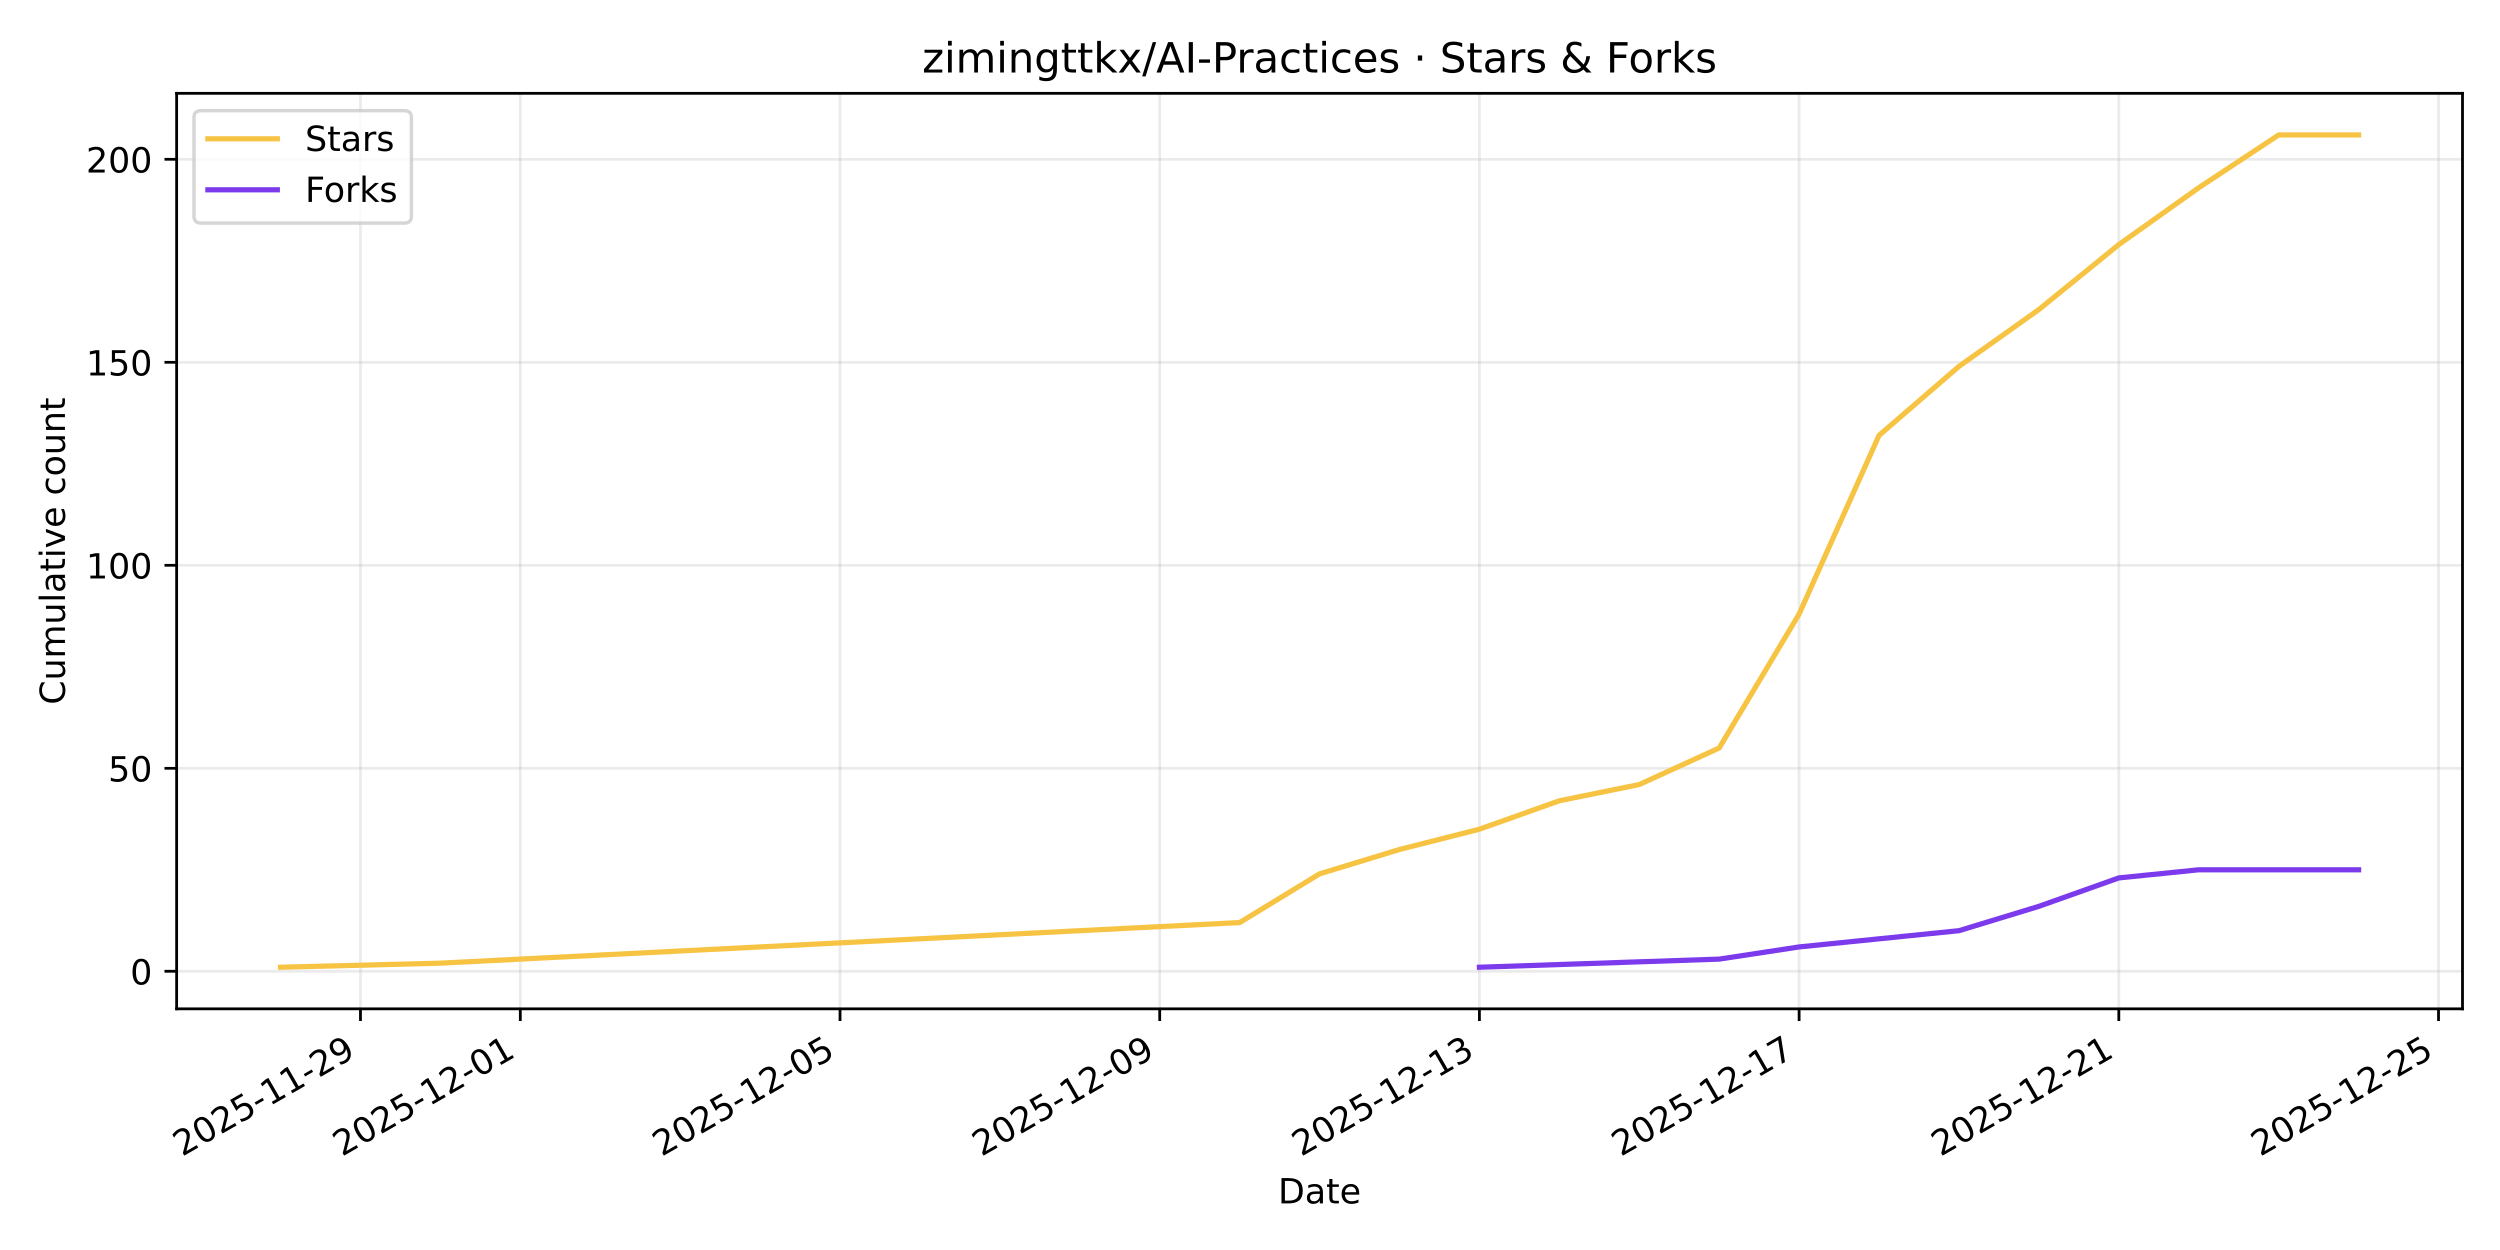
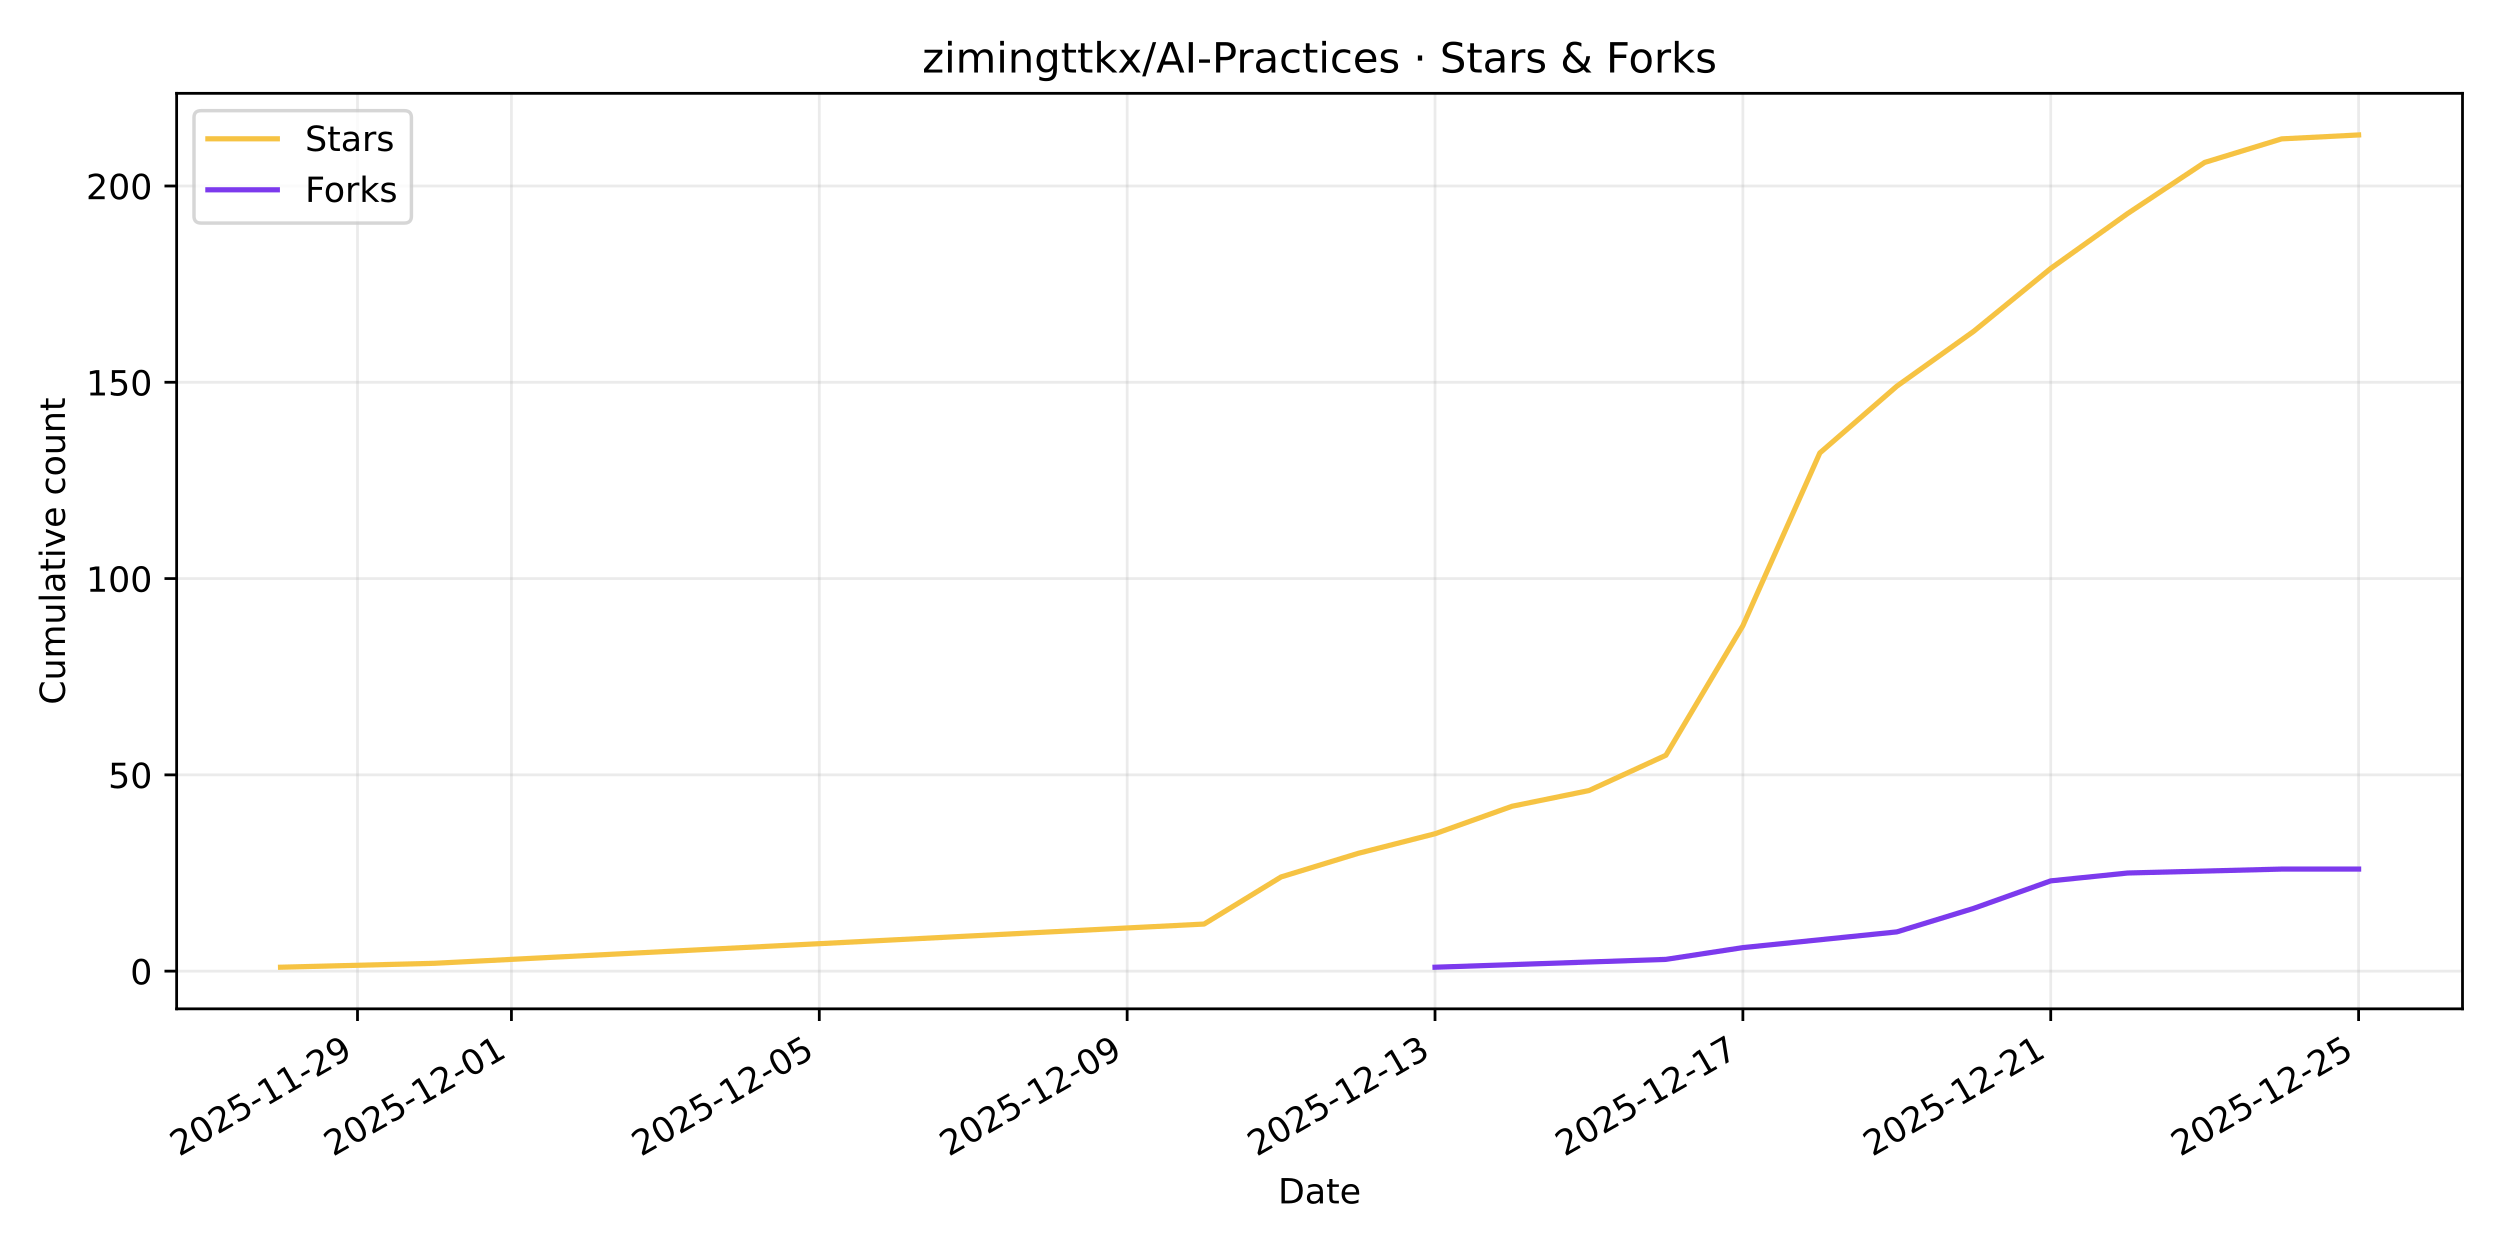
<svg xmlns="http://www.w3.org/2000/svg" xmlns:xlink="http://www.w3.org/1999/xlink" width="720pt" height="360pt" viewBox="0 0 720 360" version="1.1">
  <defs>
    <style type="text/css">*{stroke-linejoin: round; stroke-linecap: butt}</style>
  </defs>
  <g id="figure_1">
    <g id="patch_1">
      <path d="M 0 360  L 720 360  L 720 0  L 0 0  z " style="fill: #ffffff" />
    </g>
    <g id="axes_1">
      <g id="patch_2">
        <path d="M 50.87 290.545  L 709.2 290.545  L 709.2 26.88  L 50.87 26.88  z " style="fill: #ffffff" />
      </g>
      <g id="matplotlib.axis_1">
        <g id="xtick_1">
          <g id="line2d_1">
-             <path d="M 103.813 290.545  L 103.813 26.88  " clip-path="url(#p351417f42d)" style="fill: none; stroke: #b0b0b0; stroke-opacity: 0.25; stroke-width: 0.8; stroke-linecap: square" />
+             <path d="M 102.96 290.545  L 102.96 26.88  " clip-path="url(#p13d5016a0d)" style="fill: none; stroke: #b0b0b0; stroke-opacity: 0.25; stroke-width: 0.8; stroke-linecap: square" />
          </g>
          <g id="line2d_2">
            <defs>
-               <path id="md577f78e01" d="M 0 0  L 0 3.5  " style="stroke: #000000; stroke-width: 0.8" />
+               <path id="m6f1a59f250" d="M 0 0  L 0 3.5  " style="stroke: #000000; stroke-width: 0.8" />
            </defs>
            <g>
-               <use xlink:href="#md577f78e01" x="103.813" y="290.545" style="stroke: #000000; stroke-width: 0.8" />
+               <use xlink:href="#m6f1a59f250" x="102.96" y="290.545" style="stroke: #000000; stroke-width: 0.8" />
            </g>
          </g>
          <g id="text_1">
-             <g transform="translate(52.44317 333.1837) rotate(-30) scale(0.1 -0.1)">
+             <g transform="translate(51.59063 333.1837) rotate(-30) scale(0.1 -0.1)">
              <defs>
                <path id="DejaVuSans-32" d="M 1228 531  L 3431 531  L 3431 0  L 469 0  L 469 531  Q 828 903 1448 1529  Q 2069 2156 2228 2338  Q 2531 2678 2651 2914  Q 2772 3150 2772 3378  Q 2772 3750 2511 3984  Q 2250 4219 1831 4219  Q 1534 4219 1204 4116  Q 875 4013 500 3803  L 500 4441  Q 881 4594 1212 4672  Q 1544 4750 1819 4750  Q 2544 4750 2975 4387  Q 3406 4025 3406 3419  Q 3406 3131 3298 2873  Q 3191 2616 2906 2266  Q 2828 2175 2409 1742  Q 1991 1309 1228 531  z " transform="scale(0.015625)" />
                <path id="DejaVuSans-30" d="M 2034 4250  Q 1547 4250 1301 3770  Q 1056 3291 1056 2328  Q 1056 1369 1301 889  Q 1547 409 2034 409  Q 2525 409 2770 889  Q 3016 1369 3016 2328  Q 3016 3291 2770 3770  Q 2525 4250 2034 4250  z M 2034 4750  Q 2819 4750 3233 4129  Q 3647 3509 3647 2328  Q 3647 1150 3233 529  Q 2819 -91 2034 -91  Q 1250 -91 836 529  Q 422 1150 422 2328  Q 422 3509 836 4129  Q 1250 4750 2034 4750  z " transform="scale(0.015625)" />
                <path id="DejaVuSans-35" d="M 691 4666  L 3169 4666  L 3169 4134  L 1269 4134  L 1269 2991  Q 1406 3038 1543 3061  Q 1681 3084 1819 3084  Q 2600 3084 3056 2656  Q 3513 2228 3513 1497  Q 3513 744 3044 326  Q 2575 -91 1722 -91  Q 1428 -91 1123 -41  Q 819 9 494 109  L 494 744  Q 775 591 1075 516  Q 1375 441 1709 441  Q 2250 441 2565 725  Q 2881 1009 2881 1497  Q 2881 1984 2565 2268  Q 2250 2553 1709 2553  Q 1456 2553 1204 2497  Q 953 2441 691 2322  L 691 4666  z " transform="scale(0.015625)" />
                <path id="DejaVuSans-2d" d="M 313 2009  L 1997 2009  L 1997 1497  L 313 1497  L 313 2009  z " transform="scale(0.015625)" />
                <path id="DejaVuSans-31" d="M 794 531  L 1825 531  L 1825 4091  L 703 3866  L 703 4441  L 1819 4666  L 2450 4666  L 2450 531  L 3481 531  L 3481 0  L 794 0  L 794 531  z " transform="scale(0.015625)" />
                <path id="DejaVuSans-39" d="M 703 97  L 703 672  Q 941 559 1184 500  Q 1428 441 1663 441  Q 2288 441 2617 861  Q 2947 1281 2994 2138  Q 2813 1869 2534 1725  Q 2256 1581 1919 1581  Q 1219 1581 811 2004  Q 403 2428 403 3163  Q 403 3881 828 4315  Q 1253 4750 1959 4750  Q 2769 4750 3195 4129  Q 3622 3509 3622 2328  Q 3622 1225 3098 567  Q 2575 -91 1691 -91  Q 1453 -91 1209 -44  Q 966 3 703 97  z M 1959 2075  Q 2384 2075 2632 2365  Q 2881 2656 2881 3163  Q 2881 3666 2632 3958  Q 2384 4250 1959 4250  Q 1534 4250 1286 3958  Q 1038 3666 1038 3163  Q 1038 2656 1286 2365  Q 1534 2075 1959 2075  z " transform="scale(0.015625)" />
              </defs>
              <use xlink:href="#DejaVuSans-32" />
              <use xlink:href="#DejaVuSans-30" transform="translate(63.62305 0)" />
              <use xlink:href="#DejaVuSans-32" transform="translate(127.2461 0)" />
              <use xlink:href="#DejaVuSans-35" transform="translate(190.8691 0)" />
              <use xlink:href="#DejaVuSans-2d" transform="translate(254.4922 0)" />
              <use xlink:href="#DejaVuSans-31" transform="translate(290.5762 0)" />
              <use xlink:href="#DejaVuSans-31" transform="translate(354.1992 0)" />
              <use xlink:href="#DejaVuSans-2d" transform="translate(417.8223 0)" />
              <use xlink:href="#DejaVuSans-32" transform="translate(453.9062 0)" />
              <use xlink:href="#DejaVuSans-39" transform="translate(517.5293 0)" />
            </g>
          </g>
        </g>
        <g id="xtick_2">
          <g id="line2d_3">
-             <path d="M 149.85 290.545  L 149.85 26.88  " clip-path="url(#p351417f42d)" style="fill: none; stroke: #b0b0b0; stroke-opacity: 0.25; stroke-width: 0.8; stroke-linecap: square" />
+             <path d="M 147.292 290.545  L 147.292 26.88  " clip-path="url(#p13d5016a0d)" style="fill: none; stroke: #b0b0b0; stroke-opacity: 0.25; stroke-width: 0.8; stroke-linecap: square" />
          </g>
          <g id="line2d_4">
            <g>
-               <use xlink:href="#md577f78e01" x="149.85" y="290.545" style="stroke: #000000; stroke-width: 0.8" />
+               <use xlink:href="#m6f1a59f250" x="147.292" y="290.545" style="stroke: #000000; stroke-width: 0.8" />
            </g>
          </g>
          <g id="text_2">
-             <g transform="translate(98.48023 333.1837) rotate(-30) scale(0.1 -0.1)">
+             <g transform="translate(95.92262 333.1837) rotate(-30) scale(0.1 -0.1)">
              <use xlink:href="#DejaVuSans-32" />
              <use xlink:href="#DejaVuSans-30" transform="translate(63.62305 0)" />
              <use xlink:href="#DejaVuSans-32" transform="translate(127.2461 0)" />
              <use xlink:href="#DejaVuSans-35" transform="translate(190.8691 0)" />
              <use xlink:href="#DejaVuSans-2d" transform="translate(254.4922 0)" />
              <use xlink:href="#DejaVuSans-31" transform="translate(290.5762 0)" />
              <use xlink:href="#DejaVuSans-32" transform="translate(354.1992 0)" />
              <use xlink:href="#DejaVuSans-2d" transform="translate(417.8223 0)" />
              <use xlink:href="#DejaVuSans-30" transform="translate(453.9062 0)" />
              <use xlink:href="#DejaVuSans-31" transform="translate(517.5293 0)" />
            </g>
          </g>
        </g>
        <g id="xtick_3">
          <g id="line2d_5">
-             <path d="M 241.924 290.545  L 241.924 26.88  " clip-path="url(#p351417f42d)" style="fill: none; stroke: #b0b0b0; stroke-opacity: 0.25; stroke-width: 0.8; stroke-linecap: square" />
+             <path d="M 235.956 290.545  L 235.956 26.88  " clip-path="url(#p13d5016a0d)" style="fill: none; stroke: #b0b0b0; stroke-opacity: 0.25; stroke-width: 0.8; stroke-linecap: square" />
          </g>
          <g id="line2d_6">
            <g>
-               <use xlink:href="#md577f78e01" x="241.924" y="290.545" style="stroke: #000000; stroke-width: 0.8" />
+               <use xlink:href="#m6f1a59f250" x="235.956" y="290.545" style="stroke: #000000; stroke-width: 0.8" />
            </g>
          </g>
          <g id="text_3">
-             <g transform="translate(190.5544 333.1837) rotate(-30) scale(0.1 -0.1)">
+             <g transform="translate(184.5866 333.1837) rotate(-30) scale(0.1 -0.1)">
              <use xlink:href="#DejaVuSans-32" />
              <use xlink:href="#DejaVuSans-30" transform="translate(63.62305 0)" />
              <use xlink:href="#DejaVuSans-32" transform="translate(127.2461 0)" />
              <use xlink:href="#DejaVuSans-35" transform="translate(190.8691 0)" />
              <use xlink:href="#DejaVuSans-2d" transform="translate(254.4922 0)" />
              <use xlink:href="#DejaVuSans-31" transform="translate(290.5762 0)" />
              <use xlink:href="#DejaVuSans-32" transform="translate(354.1992 0)" />
              <use xlink:href="#DejaVuSans-2d" transform="translate(417.8223 0)" />
              <use xlink:href="#DejaVuSans-30" transform="translate(453.9062 0)" />
              <use xlink:href="#DejaVuSans-35" transform="translate(517.5293 0)" />
            </g>
          </g>
        </g>
        <g id="xtick_4">
          <g id="line2d_7">
-             <path d="M 333.998 290.545  L 333.998 26.88  " clip-path="url(#p351417f42d)" style="fill: none; stroke: #b0b0b0; stroke-opacity: 0.25; stroke-width: 0.8; stroke-linecap: square" />
+             <path d="M 324.62 290.545  L 324.62 26.88  " clip-path="url(#p13d5016a0d)" style="fill: none; stroke: #b0b0b0; stroke-opacity: 0.25; stroke-width: 0.8; stroke-linecap: square" />
          </g>
          <g id="line2d_8">
            <g>
-               <use xlink:href="#md577f78e01" x="333.998" y="290.545" style="stroke: #000000; stroke-width: 0.8" />
+               <use xlink:href="#m6f1a59f250" x="324.62" y="290.545" style="stroke: #000000; stroke-width: 0.8" />
            </g>
          </g>
          <g id="text_4">
-             <g transform="translate(282.6285 333.1837) rotate(-30) scale(0.1 -0.1)">
+             <g transform="translate(273.2506 333.1837) rotate(-30) scale(0.1 -0.1)">
              <use xlink:href="#DejaVuSans-32" />
              <use xlink:href="#DejaVuSans-30" transform="translate(63.62305 0)" />
              <use xlink:href="#DejaVuSans-32" transform="translate(127.2461 0)" />
              <use xlink:href="#DejaVuSans-35" transform="translate(190.8691 0)" />
              <use xlink:href="#DejaVuSans-2d" transform="translate(254.4922 0)" />
              <use xlink:href="#DejaVuSans-31" transform="translate(290.5762 0)" />
              <use xlink:href="#DejaVuSans-32" transform="translate(354.1992 0)" />
              <use xlink:href="#DejaVuSans-2d" transform="translate(417.8223 0)" />
              <use xlink:href="#DejaVuSans-30" transform="translate(453.9062 0)" />
              <use xlink:href="#DejaVuSans-39" transform="translate(517.5293 0)" />
            </g>
          </g>
        </g>
        <g id="xtick_5">
          <g id="line2d_9">
-             <path d="M 426.072 290.545  L 426.072 26.88  " clip-path="url(#p351417f42d)" style="fill: none; stroke: #b0b0b0; stroke-opacity: 0.25; stroke-width: 0.8; stroke-linecap: square" />
+             <path d="M 413.284 290.545  L 413.284 26.88  " clip-path="url(#p13d5016a0d)" style="fill: none; stroke: #b0b0b0; stroke-opacity: 0.25; stroke-width: 0.8; stroke-linecap: square" />
          </g>
          <g id="line2d_10">
            <g>
-               <use xlink:href="#md577f78e01" x="426.072" y="290.545" style="stroke: #000000; stroke-width: 0.8" />
+               <use xlink:href="#m6f1a59f250" x="413.284" y="290.545" style="stroke: #000000; stroke-width: 0.8" />
            </g>
          </g>
          <g id="text_5">
-             <g transform="translate(374.7026 333.1837) rotate(-30) scale(0.1 -0.1)">
+             <g transform="translate(361.9145 333.1837) rotate(-30) scale(0.1 -0.1)">
              <defs>
                <path id="DejaVuSans-33" d="M 2597 2516  Q 3050 2419 3304 2112  Q 3559 1806 3559 1356  Q 3559 666 3084 287  Q 2609 -91 1734 -91  Q 1441 -91 1130 -33  Q 819 25 488 141  L 488 750  Q 750 597 1062 519  Q 1375 441 1716 441  Q 2309 441 2620 675  Q 2931 909 2931 1356  Q 2931 1769 2642 2001  Q 2353 2234 1838 2234  L 1294 2234  L 1294 2753  L 1863 2753  Q 2328 2753 2575 2939  Q 2822 3125 2822 3475  Q 2822 3834 2567 4026  Q 2313 4219 1838 4219  Q 1578 4219 1281 4162  Q 984 4106 628 3988  L 628 4550  Q 988 4650 1302 4700  Q 1616 4750 1894 4750  Q 2613 4750 3031 4423  Q 3450 4097 3450 3541  Q 3450 3153 3228 2886  Q 3006 2619 2597 2516  z " transform="scale(0.015625)" />
              </defs>
              <use xlink:href="#DejaVuSans-32" />
              <use xlink:href="#DejaVuSans-30" transform="translate(63.62305 0)" />
              <use xlink:href="#DejaVuSans-32" transform="translate(127.2461 0)" />
              <use xlink:href="#DejaVuSans-35" transform="translate(190.8691 0)" />
              <use xlink:href="#DejaVuSans-2d" transform="translate(254.4922 0)" />
              <use xlink:href="#DejaVuSans-31" transform="translate(290.5762 0)" />
              <use xlink:href="#DejaVuSans-32" transform="translate(354.1992 0)" />
              <use xlink:href="#DejaVuSans-2d" transform="translate(417.8223 0)" />
              <use xlink:href="#DejaVuSans-31" transform="translate(453.9062 0)" />
              <use xlink:href="#DejaVuSans-33" transform="translate(517.5293 0)" />
            </g>
          </g>
        </g>
        <g id="xtick_6">
          <g id="line2d_11">
-             <path d="M 518.146 290.545  L 518.146 26.88  " clip-path="url(#p351417f42d)" style="fill: none; stroke: #b0b0b0; stroke-opacity: 0.25; stroke-width: 0.8; stroke-linecap: square" />
+             <path d="M 501.948 290.545  L 501.948 26.88  " clip-path="url(#p13d5016a0d)" style="fill: none; stroke: #b0b0b0; stroke-opacity: 0.25; stroke-width: 0.8; stroke-linecap: square" />
          </g>
          <g id="line2d_12">
            <g>
-               <use xlink:href="#md577f78e01" x="518.146" y="290.545" style="stroke: #000000; stroke-width: 0.8" />
+               <use xlink:href="#m6f1a59f250" x="501.948" y="290.545" style="stroke: #000000; stroke-width: 0.8" />
            </g>
          </g>
          <g id="text_6">
-             <g transform="translate(466.7767 333.1837) rotate(-30) scale(0.1 -0.1)">
+             <g transform="translate(450.5785 333.1837) rotate(-30) scale(0.1 -0.1)">
              <defs>
                <path id="DejaVuSans-37" d="M 525 4666  L 3525 4666  L 3525 4397  L 1831 0  L 1172 0  L 2766 4134  L 525 4134  L 525 4666  z " transform="scale(0.015625)" />
              </defs>
              <use xlink:href="#DejaVuSans-32" />
              <use xlink:href="#DejaVuSans-30" transform="translate(63.62305 0)" />
              <use xlink:href="#DejaVuSans-32" transform="translate(127.2461 0)" />
              <use xlink:href="#DejaVuSans-35" transform="translate(190.8691 0)" />
              <use xlink:href="#DejaVuSans-2d" transform="translate(254.4922 0)" />
              <use xlink:href="#DejaVuSans-31" transform="translate(290.5762 0)" />
              <use xlink:href="#DejaVuSans-32" transform="translate(354.1992 0)" />
              <use xlink:href="#DejaVuSans-2d" transform="translate(417.8223 0)" />
              <use xlink:href="#DejaVuSans-31" transform="translate(453.9062 0)" />
              <use xlink:href="#DejaVuSans-37" transform="translate(517.5293 0)" />
            </g>
          </g>
        </g>
        <g id="xtick_7">
          <g id="line2d_13">
-             <path d="M 610.22 290.545  L 610.22 26.88  " clip-path="url(#p351417f42d)" style="fill: none; stroke: #b0b0b0; stroke-opacity: 0.25; stroke-width: 0.8; stroke-linecap: square" />
+             <path d="M 590.612 290.545  L 590.612 26.88  " clip-path="url(#p13d5016a0d)" style="fill: none; stroke: #b0b0b0; stroke-opacity: 0.25; stroke-width: 0.8; stroke-linecap: square" />
          </g>
          <g id="line2d_14">
            <g>
-               <use xlink:href="#md577f78e01" x="610.22" y="290.545" style="stroke: #000000; stroke-width: 0.8" />
+               <use xlink:href="#m6f1a59f250" x="590.612" y="290.545" style="stroke: #000000; stroke-width: 0.8" />
            </g>
          </g>
          <g id="text_7">
-             <g transform="translate(558.8509 333.1837) rotate(-30) scale(0.1 -0.1)">
+             <g transform="translate(539.2425 333.1837) rotate(-30) scale(0.1 -0.1)">
              <use xlink:href="#DejaVuSans-32" />
              <use xlink:href="#DejaVuSans-30" transform="translate(63.62305 0)" />
              <use xlink:href="#DejaVuSans-32" transform="translate(127.2461 0)" />
              <use xlink:href="#DejaVuSans-35" transform="translate(190.8691 0)" />
              <use xlink:href="#DejaVuSans-2d" transform="translate(254.4922 0)" />
              <use xlink:href="#DejaVuSans-31" transform="translate(290.5762 0)" />
              <use xlink:href="#DejaVuSans-32" transform="translate(354.1992 0)" />
              <use xlink:href="#DejaVuSans-2d" transform="translate(417.8223 0)" />
              <use xlink:href="#DejaVuSans-32" transform="translate(453.9062 0)" />
              <use xlink:href="#DejaVuSans-31" transform="translate(517.5293 0)" />
            </g>
          </g>
        </g>
        <g id="xtick_8">
          <g id="line2d_15">
-             <path d="M 702.294 290.545  L 702.294 26.88  " clip-path="url(#p351417f42d)" style="fill: none; stroke: #b0b0b0; stroke-opacity: 0.25; stroke-width: 0.8; stroke-linecap: square" />
+             <path d="M 679.276 290.545  L 679.276 26.88  " clip-path="url(#p13d5016a0d)" style="fill: none; stroke: #b0b0b0; stroke-opacity: 0.25; stroke-width: 0.8; stroke-linecap: square" />
          </g>
          <g id="line2d_16">
            <g>
-               <use xlink:href="#md577f78e01" x="702.294" y="290.545" style="stroke: #000000; stroke-width: 0.8" />
+               <use xlink:href="#m6f1a59f250" x="679.276" y="290.545" style="stroke: #000000; stroke-width: 0.8" />
            </g>
          </g>
          <g id="text_8">
-             <g transform="translate(650.925 333.1837) rotate(-30) scale(0.1 -0.1)">
+             <g transform="translate(627.9065 333.1837) rotate(-30) scale(0.1 -0.1)">
              <use xlink:href="#DejaVuSans-32" />
              <use xlink:href="#DejaVuSans-30" transform="translate(63.62305 0)" />
              <use xlink:href="#DejaVuSans-32" transform="translate(127.2461 0)" />
              <use xlink:href="#DejaVuSans-35" transform="translate(190.8691 0)" />
              <use xlink:href="#DejaVuSans-2d" transform="translate(254.4922 0)" />
              <use xlink:href="#DejaVuSans-31" transform="translate(290.5762 0)" />
              <use xlink:href="#DejaVuSans-32" transform="translate(354.1992 0)" />
              <use xlink:href="#DejaVuSans-2d" transform="translate(417.8223 0)" />
              <use xlink:href="#DejaVuSans-32" transform="translate(453.9062 0)" />
              <use xlink:href="#DejaVuSans-35" transform="translate(517.5293 0)" />
            </g>
          </g>
        </g>
        <g id="text_9">
          <g transform="translate(368.0842 346.5832) scale(0.1 -0.1)">
            <defs>
              <path id="DejaVuSans-44" d="M 1259 4147  L 1259 519  L 2022 519  Q 2988 519 3436 956  Q 3884 1394 3884 2338  Q 3884 3275 3436 3711  Q 2988 4147 2022 4147  L 1259 4147  z M 628 4666  L 1925 4666  Q 3281 4666 3915 4102  Q 4550 3538 4550 2338  Q 4550 1131 3912 565  Q 3275 0 1925 0  L 628 0  L 628 4666  z " transform="scale(0.015625)" />
              <path id="DejaVuSans-61" d="M 2194 1759  Q 1497 1759 1228 1600  Q 959 1441 959 1056  Q 959 750 1161 570  Q 1363 391 1709 391  Q 2188 391 2477 730  Q 2766 1069 2766 1631  L 2766 1759  L 2194 1759  z M 3341 1997  L 3341 0  L 2766 0  L 2766 531  Q 2569 213 2275 61  Q 1981 -91 1556 -91  Q 1019 -91 701 211  Q 384 513 384 1019  Q 384 1609 779 1909  Q 1175 2209 1959 2209  L 2766 2209  L 2766 2266  Q 2766 2663 2505 2880  Q 2244 3097 1772 3097  Q 1472 3097 1187 3025  Q 903 2953 641 2809  L 641 3341  Q 956 3463 1253 3523  Q 1550 3584 1831 3584  Q 2591 3584 2966 3190  Q 3341 2797 3341 1997  z " transform="scale(0.015625)" />
              <path id="DejaVuSans-74" d="M 1172 4494  L 1172 3500  L 2356 3500  L 2356 3053  L 1172 3053  L 1172 1153  Q 1172 725 1289 603  Q 1406 481 1766 481  L 2356 481  L 2356 0  L 1766 0  Q 1100 0 847 248  Q 594 497 594 1153  L 594 3053  L 172 3053  L 172 3500  L 594 3500  L 594 4494  L 1172 4494  z " transform="scale(0.015625)" />
              <path id="DejaVuSans-65" d="M 3597 1894  L 3597 1613  L 953 1613  Q 991 1019 1311 708  Q 1631 397 2203 397  Q 2534 397 2845 478  Q 3156 559 3463 722  L 3463 178  Q 3153 47 2828 -22  Q 2503 -91 2169 -91  Q 1331 -91 842 396  Q 353 884 353 1716  Q 353 2575 817 3079  Q 1281 3584 2069 3584  Q 2775 3584 3186 3129  Q 3597 2675 3597 1894  z M 3022 2063  Q 3016 2534 2758 2815  Q 2500 3097 2075 3097  Q 1594 3097 1305 2825  Q 1016 2553 972 2059  L 3022 2063  z " transform="scale(0.015625)" />
            </defs>
            <use xlink:href="#DejaVuSans-44" />
            <use xlink:href="#DejaVuSans-61" transform="translate(77.00195 0)" />
            <use xlink:href="#DejaVuSans-74" transform="translate(138.2812 0)" />
            <use xlink:href="#DejaVuSans-65" transform="translate(177.4902 0)" />
          </g>
        </g>
      </g>
      <g id="matplotlib.axis_2">
        <g id="ytick_1">
          <g id="line2d_17">
-             <path d="M 50.87 279.73  L 709.2 279.73  " clip-path="url(#p351417f42d)" style="fill: none; stroke: #b0b0b0; stroke-opacity: 0.25; stroke-width: 0.8; stroke-linecap: square" />
+             <path d="M 50.87 279.691  L 709.2 279.691  " clip-path="url(#p13d5016a0d)" style="fill: none; stroke: #b0b0b0; stroke-opacity: 0.25; stroke-width: 0.8; stroke-linecap: square" />
          </g>
          <g id="line2d_18">
            <defs>
-               <path id="m91de5208c6" d="M 0 0  L -3.5 0  " style="stroke: #000000; stroke-width: 0.8" />
+               <path id="ma205987c3d" d="M 0 0  L -3.5 0  " style="stroke: #000000; stroke-width: 0.8" />
            </defs>
            <g>
-               <use xlink:href="#m91de5208c6" x="50.87" y="279.73" style="stroke: #000000; stroke-width: 0.8" />
+               <use xlink:href="#ma205987c3d" x="50.87" y="279.691" style="stroke: #000000; stroke-width: 0.8" />
            </g>
          </g>
          <g id="text_10">
-             <g transform="translate(37.5075 283.5291) scale(0.1 -0.1)">
+             <g transform="translate(37.5075 283.4905) scale(0.1 -0.1)">
              <use xlink:href="#DejaVuSans-30" />
            </g>
          </g>
        </g>
        <g id="ytick_2">
          <g id="line2d_19">
-             <path d="M 50.87 221.268  L 709.2 221.268  " clip-path="url(#p351417f42d)" style="fill: none; stroke: #b0b0b0; stroke-opacity: 0.25; stroke-width: 0.8; stroke-linecap: square" />
+             <path d="M 50.87 223.159  L 709.2 223.159  " clip-path="url(#p13d5016a0d)" style="fill: none; stroke: #b0b0b0; stroke-opacity: 0.25; stroke-width: 0.8; stroke-linecap: square" />
          </g>
          <g id="line2d_20">
            <g>
-               <use xlink:href="#m91de5208c6" x="50.87" y="221.268" style="stroke: #000000; stroke-width: 0.8" />
+               <use xlink:href="#ma205987c3d" x="50.87" y="223.159" style="stroke: #000000; stroke-width: 0.8" />
            </g>
          </g>
          <g id="text_11">
-             <g transform="translate(31.145 225.0667) scale(0.1 -0.1)">
+             <g transform="translate(31.145 226.9585) scale(0.1 -0.1)">
              <use xlink:href="#DejaVuSans-35" />
              <use xlink:href="#DejaVuSans-30" transform="translate(63.62305 0)" />
            </g>
          </g>
        </g>
        <g id="ytick_3">
          <g id="line2d_21">
-             <path d="M 50.87 162.805  L 709.2 162.805  " clip-path="url(#p351417f42d)" style="fill: none; stroke: #b0b0b0; stroke-opacity: 0.25; stroke-width: 0.8; stroke-linecap: square" />
+             <path d="M 50.87 166.627  L 709.2 166.627  " clip-path="url(#p13d5016a0d)" style="fill: none; stroke: #b0b0b0; stroke-opacity: 0.25; stroke-width: 0.8; stroke-linecap: square" />
          </g>
          <g id="line2d_22">
            <g>
-               <use xlink:href="#m91de5208c6" x="50.87" y="162.805" style="stroke: #000000; stroke-width: 0.8" />
+               <use xlink:href="#ma205987c3d" x="50.87" y="166.627" style="stroke: #000000; stroke-width: 0.8" />
            </g>
          </g>
          <g id="text_12">
-             <g transform="translate(24.7825 166.6043) scale(0.1 -0.1)">
+             <g transform="translate(24.7825 170.4264) scale(0.1 -0.1)">
              <use xlink:href="#DejaVuSans-31" />
              <use xlink:href="#DejaVuSans-30" transform="translate(63.62305 0)" />
              <use xlink:href="#DejaVuSans-30" transform="translate(127.2461 0)" />
            </g>
          </g>
        </g>
        <g id="ytick_4">
          <g id="line2d_23">
-             <path d="M 50.87 104.343  L 709.2 104.343  " clip-path="url(#p351417f42d)" style="fill: none; stroke: #b0b0b0; stroke-opacity: 0.25; stroke-width: 0.8; stroke-linecap: square" />
+             <path d="M 50.87 110.095  L 709.2 110.095  " clip-path="url(#p13d5016a0d)" style="fill: none; stroke: #b0b0b0; stroke-opacity: 0.25; stroke-width: 0.8; stroke-linecap: square" />
          </g>
          <g id="line2d_24">
            <g>
-               <use xlink:href="#m91de5208c6" x="50.87" y="104.343" style="stroke: #000000; stroke-width: 0.8" />
+               <use xlink:href="#ma205987c3d" x="50.87" y="110.095" style="stroke: #000000; stroke-width: 0.8" />
            </g>
          </g>
          <g id="text_13">
-             <g transform="translate(24.7825 108.1419) scale(0.1 -0.1)">
+             <g transform="translate(24.7825 113.8944) scale(0.1 -0.1)">
              <use xlink:href="#DejaVuSans-31" />
              <use xlink:href="#DejaVuSans-35" transform="translate(63.62305 0)" />
              <use xlink:href="#DejaVuSans-30" transform="translate(127.2461 0)" />
            </g>
          </g>
        </g>
        <g id="ytick_5">
          <g id="line2d_25">
-             <path d="M 50.87 45.88  L 709.2 45.88  " clip-path="url(#p351417f42d)" style="fill: none; stroke: #b0b0b0; stroke-opacity: 0.25; stroke-width: 0.8; stroke-linecap: square" />
+             <path d="M 50.87 53.563  L 709.2 53.563  " clip-path="url(#p13d5016a0d)" style="fill: none; stroke: #b0b0b0; stroke-opacity: 0.25; stroke-width: 0.8; stroke-linecap: square" />
          </g>
          <g id="line2d_26">
            <g>
-               <use xlink:href="#m91de5208c6" x="50.87" y="45.88" style="stroke: #000000; stroke-width: 0.8" />
+               <use xlink:href="#ma205987c3d" x="50.87" y="53.563" style="stroke: #000000; stroke-width: 0.8" />
            </g>
          </g>
          <g id="text_14">
-             <g transform="translate(24.7825 49.6795) scale(0.1 -0.1)">
+             <g transform="translate(24.7825 57.36234) scale(0.1 -0.1)">
              <use xlink:href="#DejaVuSans-32" />
              <use xlink:href="#DejaVuSans-30" transform="translate(63.62305 0)" />
              <use xlink:href="#DejaVuSans-30" transform="translate(127.2461 0)" />
            </g>
          </g>
        </g>
        <g id="text_15">
          <g transform="translate(18.70281 202.9455) rotate(-90) scale(0.1 -0.1)">
            <defs>
              <path id="DejaVuSans-43" d="M 4122 4306  L 4122 3641  Q 3803 3938 3442 4084  Q 3081 4231 2675 4231  Q 1875 4231 1450 3742  Q 1025 3253 1025 2328  Q 1025 1406 1450 917  Q 1875 428 2675 428  Q 3081 428 3442 575  Q 3803 722 4122 1019  L 4122 359  Q 3791 134 3420 21  Q 3050 -91 2638 -91  Q 1578 -91 968 557  Q 359 1206 359 2328  Q 359 3453 968 4101  Q 1578 4750 2638 4750  Q 3056 4750 3426 4639  Q 3797 4528 4122 4306  z " transform="scale(0.015625)" />
              <path id="DejaVuSans-75" d="M 544 1381  L 544 3500  L 1119 3500  L 1119 1403  Q 1119 906 1312 657  Q 1506 409 1894 409  Q 2359 409 2629 706  Q 2900 1003 2900 1516  L 2900 3500  L 3475 3500  L 3475 0  L 2900 0  L 2900 538  Q 2691 219 2414 64  Q 2138 -91 1772 -91  Q 1169 -91 856 284  Q 544 659 544 1381  z M 1991 3584  L 1991 3584  z " transform="scale(0.015625)" />
              <path id="DejaVuSans-6d" d="M 3328 2828  Q 3544 3216 3844 3400  Q 4144 3584 4550 3584  Q 5097 3584 5394 3201  Q 5691 2819 5691 2113  L 5691 0  L 5113 0  L 5113 2094  Q 5113 2597 4934 2840  Q 4756 3084 4391 3084  Q 3944 3084 3684 2787  Q 3425 2491 3425 1978  L 3425 0  L 2847 0  L 2847 2094  Q 2847 2600 2669 2842  Q 2491 3084 2119 3084  Q 1678 3084 1418 2786  Q 1159 2488 1159 1978  L 1159 0  L 581 0  L 581 3500  L 1159 3500  L 1159 2956  Q 1356 3278 1631 3431  Q 1906 3584 2284 3584  Q 2666 3584 2933 3390  Q 3200 3197 3328 2828  z " transform="scale(0.015625)" />
              <path id="DejaVuSans-6c" d="M 603 4863  L 1178 4863  L 1178 0  L 603 0  L 603 4863  z " transform="scale(0.015625)" />
              <path id="DejaVuSans-69" d="M 603 3500  L 1178 3500  L 1178 0  L 603 0  L 603 3500  z M 603 4863  L 1178 4863  L 1178 4134  L 603 4134  L 603 4863  z " transform="scale(0.015625)" />
              <path id="DejaVuSans-76" d="M 191 3500  L 800 3500  L 1894 563  L 2988 3500  L 3597 3500  L 2284 0  L 1503 0  L 191 3500  z " transform="scale(0.015625)" />
              <path id="DejaVuSans-20" transform="scale(0.015625)" />
              <path id="DejaVuSans-63" d="M 3122 3366  L 3122 2828  Q 2878 2963 2633 3030  Q 2388 3097 2138 3097  Q 1578 3097 1268 2742  Q 959 2388 959 1747  Q 959 1106 1268 751  Q 1578 397 2138 397  Q 2388 397 2633 464  Q 2878 531 3122 666  L 3122 134  Q 2881 22 2623 -34  Q 2366 -91 2075 -91  Q 1284 -91 818 406  Q 353 903 353 1747  Q 353 2603 823 3093  Q 1294 3584 2113 3584  Q 2378 3584 2631 3529  Q 2884 3475 3122 3366  z " transform="scale(0.015625)" />
              <path id="DejaVuSans-6f" d="M 1959 3097  Q 1497 3097 1228 2736  Q 959 2375 959 1747  Q 959 1119 1226 758  Q 1494 397 1959 397  Q 2419 397 2687 759  Q 2956 1122 2956 1747  Q 2956 2369 2687 2733  Q 2419 3097 1959 3097  z M 1959 3584  Q 2709 3584 3137 3096  Q 3566 2609 3566 1747  Q 3566 888 3137 398  Q 2709 -91 1959 -91  Q 1206 -91 779 398  Q 353 888 353 1747  Q 353 2609 779 3096  Q 1206 3584 1959 3584  z " transform="scale(0.015625)" />
              <path id="DejaVuSans-6e" d="M 3513 2113  L 3513 0  L 2938 0  L 2938 2094  Q 2938 2591 2744 2837  Q 2550 3084 2163 3084  Q 1697 3084 1428 2787  Q 1159 2491 1159 1978  L 1159 0  L 581 0  L 581 3500  L 1159 3500  L 1159 2956  Q 1366 3272 1645 3428  Q 1925 3584 2291 3584  Q 2894 3584 3203 3211  Q 3513 2838 3513 2113  z " transform="scale(0.015625)" />
            </defs>
            <use xlink:href="#DejaVuSans-43" />
            <use xlink:href="#DejaVuSans-75" transform="translate(69.82422 0)" />
            <use xlink:href="#DejaVuSans-6d" transform="translate(133.2031 0)" />
            <use xlink:href="#DejaVuSans-75" transform="translate(230.6152 0)" />
            <use xlink:href="#DejaVuSans-6c" transform="translate(293.9941 0)" />
            <use xlink:href="#DejaVuSans-61" transform="translate(321.7773 0)" />
            <use xlink:href="#DejaVuSans-74" transform="translate(383.0566 0)" />
            <use xlink:href="#DejaVuSans-69" transform="translate(422.2656 0)" />
            <use xlink:href="#DejaVuSans-76" transform="translate(450.0488 0)" />
            <use xlink:href="#DejaVuSans-65" transform="translate(509.2285 0)" />
            <use xlink:href="#DejaVuSans-20" transform="translate(570.752 0)" />
            <use xlink:href="#DejaVuSans-63" transform="translate(602.5391 0)" />
            <use xlink:href="#DejaVuSans-6f" transform="translate(657.5195 0)" />
            <use xlink:href="#DejaVuSans-75" transform="translate(718.7012 0)" />
            <use xlink:href="#DejaVuSans-6e" transform="translate(782.0801 0)" />
            <use xlink:href="#DejaVuSans-74" transform="translate(845.459 0)" />
          </g>
        </g>
      </g>
      <g id="line2d_27">
-         <path d="M 80.794 278.561  L 126.831 277.391  L 149.85 276.222  L 172.868 275.053  L 195.887 273.884  L 218.905 272.714  L 241.924 271.545  L 264.942 270.376  L 287.961 269.207  L 310.979 268.037  L 333.998 266.868  L 357.016 265.699  L 380.035 251.668  L 403.054 244.652  L 426.072 238.806  L 449.091 230.621  L 472.109 225.945  L 495.128 215.421  L 518.146 176.836  L 541.165 125.389  L 564.183 105.512  L 587.202 89.142  L 610.22 70.434  L 633.239 54.065  L 656.257 38.865  L 679.276 38.865  " clip-path="url(#p351417f42d)" style="fill: none; stroke: #f6c343; stroke-width: 1.5; stroke-linecap: square" />
+         <path d="M 80.794 278.561  L 125.126 277.43  L 147.292 276.299  L 169.458 275.169  L 191.624 274.038  L 213.79 272.907  L 235.956 271.777  L 258.122 270.646  L 280.288 269.516  L 302.454 268.385  L 324.62 267.254  L 346.786 266.124  L 368.952 252.556  L 391.118 245.772  L 413.284 240.119  L 435.45 232.204  L 457.616 227.682  L 479.782 217.506  L 501.948 180.195  L 524.114 130.447  L 546.28 111.226  L 568.446 95.397  L 590.612 77.307  L 612.778 61.478  L 634.944 46.779  L 657.11 39.995  L 679.276 38.865  " clip-path="url(#p13d5016a0d)" style="fill: none; stroke: #f6c343; stroke-width: 1.5; stroke-linecap: square" />
      </g>
      <g id="line2d_28">
-         <path d="M 426.072 278.561  L 495.128 276.222  L 518.146 272.714  L 541.165 270.376  L 564.183 268.037  L 587.202 261.022  L 610.22 252.837  L 633.239 250.499  L 679.276 250.499  " clip-path="url(#p351417f42d)" style="fill: none; stroke: #7c3aed; stroke-width: 1.5; stroke-linecap: square" />
+         <path d="M 413.284 278.561  L 479.782 276.299  L 501.948 272.907  L 524.114 270.646  L 546.28 268.385  L 568.446 261.601  L 590.612 253.687  L 612.778 251.425  L 657.11 250.295  L 679.276 250.295  " clip-path="url(#p13d5016a0d)" style="fill: none; stroke: #7c3aed; stroke-width: 1.5; stroke-linecap: square" />
      </g>
      <g id="patch_3">
        <path d="M 50.87 290.545  L 50.87 26.88  " style="fill: none; stroke: #000000; stroke-width: 0.8; stroke-linejoin: miter; stroke-linecap: square" />
      </g>
      <g id="patch_4">
        <path d="M 709.2 290.545  L 709.2 26.88  " style="fill: none; stroke: #000000; stroke-width: 0.8; stroke-linejoin: miter; stroke-linecap: square" />
      </g>
      <g id="patch_5">
        <path d="M 50.87 290.545  L 709.2 290.545  " style="fill: none; stroke: #000000; stroke-width: 0.8; stroke-linejoin: miter; stroke-linecap: square" />
      </g>
      <g id="patch_6">
        <path d="M 50.87 26.88  L 709.2 26.88  " style="fill: none; stroke: #000000; stroke-width: 0.8; stroke-linejoin: miter; stroke-linecap: square" />
      </g>
      <g id="text_16">
        <g transform="translate(265.6 20.88) scale(0.12 -0.12)">
          <defs>
            <path id="DejaVuSans-7a" d="M 353 3500  L 3084 3500  L 3084 2975  L 922 459  L 3084 459  L 3084 0  L 275 0  L 275 525  L 2438 3041  L 353 3041  L 353 3500  z " transform="scale(0.015625)" />
            <path id="DejaVuSans-67" d="M 2906 1791  Q 2906 2416 2648 2759  Q 2391 3103 1925 3103  Q 1463 3103 1205 2759  Q 947 2416 947 1791  Q 947 1169 1205 825  Q 1463 481 1925 481  Q 2391 481 2648 825  Q 2906 1169 2906 1791  z M 3481 434  Q 3481 -459 3084 -895  Q 2688 -1331 1869 -1331  Q 1566 -1331 1297 -1286  Q 1028 -1241 775 -1147  L 775 -588  Q 1028 -725 1275 -790  Q 1522 -856 1778 -856  Q 2344 -856 2625 -561  Q 2906 -266 2906 331  L 2906 616  Q 2728 306 2450 153  Q 2172 0 1784 0  Q 1141 0 747 490  Q 353 981 353 1791  Q 353 2603 747 3093  Q 1141 3584 1784 3584  Q 2172 3584 2450 3431  Q 2728 3278 2906 2969  L 2906 3500  L 3481 3500  L 3481 434  z " transform="scale(0.015625)" />
            <path id="DejaVuSans-6b" d="M 581 4863  L 1159 4863  L 1159 1991  L 2875 3500  L 3609 3500  L 1753 1863  L 3688 0  L 2938 0  L 1159 1709  L 1159 0  L 581 0  L 581 4863  z " transform="scale(0.015625)" />
            <path id="DejaVuSans-78" d="M 3513 3500  L 2247 1797  L 3578 0  L 2900 0  L 1881 1375  L 863 0  L 184 0  L 1544 1831  L 300 3500  L 978 3500  L 1906 2253  L 2834 3500  L 3513 3500  z " transform="scale(0.015625)" />
            <path id="DejaVuSans-2f" d="M 1625 4666  L 2156 4666  L 531 -594  L 0 -594  L 1625 4666  z " transform="scale(0.015625)" />
            <path id="DejaVuSans-41" d="M 2188 4044  L 1331 1722  L 3047 1722  L 2188 4044  z M 1831 4666  L 2547 4666  L 4325 0  L 3669 0  L 3244 1197  L 1141 1197  L 716 0  L 50 0  L 1831 4666  z " transform="scale(0.015625)" />
            <path id="DejaVuSans-49" d="M 628 4666  L 1259 4666  L 1259 0  L 628 0  L 628 4666  z " transform="scale(0.015625)" />
            <path id="DejaVuSans-50" d="M 1259 4147  L 1259 2394  L 2053 2394  Q 2494 2394 2734 2622  Q 2975 2850 2975 3272  Q 2975 3691 2734 3919  Q 2494 4147 2053 4147  L 1259 4147  z M 628 4666  L 2053 4666  Q 2838 4666 3239 4311  Q 3641 3956 3641 3272  Q 3641 2581 3239 2228  Q 2838 1875 2053 1875  L 1259 1875  L 1259 0  L 628 0  L 628 4666  z " transform="scale(0.015625)" />
            <path id="DejaVuSans-72" d="M 2631 2963  Q 2534 3019 2420 3045  Q 2306 3072 2169 3072  Q 1681 3072 1420 2755  Q 1159 2438 1159 1844  L 1159 0  L 581 0  L 581 3500  L 1159 3500  L 1159 2956  Q 1341 3275 1631 3429  Q 1922 3584 2338 3584  Q 2397 3584 2469 3576  Q 2541 3569 2628 3553  L 2631 2963  z " transform="scale(0.015625)" />
            <path id="DejaVuSans-73" d="M 2834 3397  L 2834 2853  Q 2591 2978 2328 3040  Q 2066 3103 1784 3103  Q 1356 3103 1142 2972  Q 928 2841 928 2578  Q 928 2378 1081 2264  Q 1234 2150 1697 2047  L 1894 2003  Q 2506 1872 2764 1633  Q 3022 1394 3022 966  Q 3022 478 2636 193  Q 2250 -91 1575 -91  Q 1294 -91 989 -36  Q 684 19 347 128  L 347 722  Q 666 556 975 473  Q 1284 391 1588 391  Q 1994 391 2212 530  Q 2431 669 2431 922  Q 2431 1156 2273 1281  Q 2116 1406 1581 1522  L 1381 1569  Q 847 1681 609 1914  Q 372 2147 372 2553  Q 372 3047 722 3315  Q 1072 3584 1716 3584  Q 2034 3584 2315 3537  Q 2597 3491 2834 3397  z " transform="scale(0.015625)" />
            <path id="DejaVuSans-b7" d="M 684 2619  L 1344 2619  L 1344 1825  L 684 1825  L 684 2619  z " transform="scale(0.015625)" />
            <path id="DejaVuSans-53" d="M 3425 4513  L 3425 3897  Q 3066 4069 2747 4153  Q 2428 4238 2131 4238  Q 1616 4238 1336 4038  Q 1056 3838 1056 3469  Q 1056 3159 1242 3001  Q 1428 2844 1947 2747  L 2328 2669  Q 3034 2534 3370 2195  Q 3706 1856 3706 1288  Q 3706 609 3251 259  Q 2797 -91 1919 -91  Q 1588 -91 1214 -16  Q 841 59 441 206  L 441 856  Q 825 641 1194 531  Q 1563 422 1919 422  Q 2459 422 2753 634  Q 3047 847 3047 1241  Q 3047 1584 2836 1778  Q 2625 1972 2144 2069  L 1759 2144  Q 1053 2284 737 2584  Q 422 2884 422 3419  Q 422 4038 858 4394  Q 1294 4750 2059 4750  Q 2388 4750 2728 4690  Q 3069 4631 3425 4513  z " transform="scale(0.015625)" />
            <path id="DejaVuSans-26" d="M 1556 2509  Q 1272 2256 1139 2004  Q 1006 1753 1006 1478  Q 1006 1022 1337 719  Q 1669 416 2169 416  Q 2466 416 2725 514  Q 2984 613 3213 813  L 1556 2509  z M 1997 2859  L 3584 1234  Q 3769 1513 3872 1830  Q 3975 2147 3994 2503  L 4575 2503  Q 4538 2091 4375 1687  Q 4213 1284 3922 891  L 4794 0  L 4006 0  L 3559 459  Q 3234 181 2878 45  Q 2522 -91 2113 -91  Q 1359 -91 881 339  Q 403 769 403 1441  Q 403 1841 612 2192  Q 822 2544 1241 2853  Q 1091 3050 1012 3245  Q 934 3441 934 3628  Q 934 4134 1281 4442  Q 1628 4750 2203 4750  Q 2463 4750 2720 4694  Q 2978 4638 3244 4525  L 3244 3956  Q 2972 4103 2725 4179  Q 2478 4256 2266 4256  Q 1938 4256 1733 4082  Q 1528 3909 1528 3634  Q 1528 3475 1620 3314  Q 1713 3153 1997 2859  z " transform="scale(0.015625)" />
            <path id="DejaVuSans-46" d="M 628 4666  L 3309 4666  L 3309 4134  L 1259 4134  L 1259 2759  L 3109 2759  L 3109 2228  L 1259 2228  L 1259 0  L 628 0  L 628 4666  z " transform="scale(0.015625)" />
          </defs>
          <use xlink:href="#DejaVuSans-7a" />
          <use xlink:href="#DejaVuSans-69" transform="translate(52.49023 0)" />
          <use xlink:href="#DejaVuSans-6d" transform="translate(80.27344 0)" />
          <use xlink:href="#DejaVuSans-69" transform="translate(177.6855 0)" />
          <use xlink:href="#DejaVuSans-6e" transform="translate(205.4688 0)" />
          <use xlink:href="#DejaVuSans-67" transform="translate(268.8477 0)" />
          <use xlink:href="#DejaVuSans-74" transform="translate(332.3242 0)" />
          <use xlink:href="#DejaVuSans-74" transform="translate(371.5332 0)" />
          <use xlink:href="#DejaVuSans-6b" transform="translate(410.7422 0)" />
          <use xlink:href="#DejaVuSans-78" transform="translate(468.6523 0)" />
          <use xlink:href="#DejaVuSans-2f" transform="translate(527.832 0)" />
          <use xlink:href="#DejaVuSans-41" transform="translate(561.5234 0)" />
          <use xlink:href="#DejaVuSans-49" transform="translate(629.9316 0)" />
          <use xlink:href="#DejaVuSans-2d" transform="translate(659.4238 0)" />
          <use xlink:href="#DejaVuSans-50" transform="translate(695.5078 0)" />
          <use xlink:href="#DejaVuSans-72" transform="translate(754.0605 0)" />
          <use xlink:href="#DejaVuSans-61" transform="translate(795.1738 0)" />
          <use xlink:href="#DejaVuSans-63" transform="translate(856.4531 0)" />
          <use xlink:href="#DejaVuSans-74" transform="translate(911.4336 0)" />
          <use xlink:href="#DejaVuSans-69" transform="translate(950.6426 0)" />
          <use xlink:href="#DejaVuSans-63" transform="translate(978.4258 0)" />
          <use xlink:href="#DejaVuSans-65" transform="translate(1033.406 0)" />
          <use xlink:href="#DejaVuSans-73" transform="translate(1094.93 0)" />
          <use xlink:href="#DejaVuSans-20" transform="translate(1147.029 0)" />
          <use xlink:href="#DejaVuSans-b7" transform="translate(1178.816 0)" />
          <use xlink:href="#DejaVuSans-20" transform="translate(1210.604 0)" />
          <use xlink:href="#DejaVuSans-53" transform="translate(1242.391 0)" />
          <use xlink:href="#DejaVuSans-74" transform="translate(1305.867 0)" />
          <use xlink:href="#DejaVuSans-61" transform="translate(1345.076 0)" />
          <use xlink:href="#DejaVuSans-72" transform="translate(1406.355 0)" />
          <use xlink:href="#DejaVuSans-73" transform="translate(1447.469 0)" />
          <use xlink:href="#DejaVuSans-20" transform="translate(1499.568 0)" />
          <use xlink:href="#DejaVuSans-26" transform="translate(1531.355 0)" />
          <use xlink:href="#DejaVuSans-20" transform="translate(1609.334 0)" />
          <use xlink:href="#DejaVuSans-46" transform="translate(1641.121 0)" />
          <use xlink:href="#DejaVuSans-6f" transform="translate(1695.016 0)" />
          <use xlink:href="#DejaVuSans-72" transform="translate(1756.197 0)" />
          <use xlink:href="#DejaVuSans-6b" transform="translate(1797.311 0)" />
          <use xlink:href="#DejaVuSans-73" transform="translate(1855.221 0)" />
        </g>
      </g>
      <g id="legend_1">
        <g id="patch_7">
          <path d="M 57.87 64.236  L 116.489 64.236  Q 118.489 64.236 118.489 62.236  L 118.489 33.88  Q 118.489 31.88 116.489 31.88  L 57.87 31.88  Q 55.87 31.88 55.87 33.88  L 55.87 62.236  Q 55.87 64.236 57.87 64.236  z " style="fill: #ffffff; opacity: 0.8; stroke: #cccccc; stroke-linejoin: miter" />
        </g>
        <g id="line2d_29">
          <path d="M 59.87 39.978  L 69.87 39.978  L 79.87 39.978  " style="fill: none; stroke: #f6c343; stroke-width: 1.5; stroke-linecap: square" />
        </g>
        <g id="text_17">
          <g transform="translate(87.87 43.47844) scale(0.1 -0.1)">
            <use xlink:href="#DejaVuSans-53" />
            <use xlink:href="#DejaVuSans-74" transform="translate(63.47656 0)" />
            <use xlink:href="#DejaVuSans-61" transform="translate(102.6855 0)" />
            <use xlink:href="#DejaVuSans-72" transform="translate(163.9648 0)" />
            <use xlink:href="#DejaVuSans-73" transform="translate(205.0781 0)" />
          </g>
        </g>
        <g id="line2d_30">
          <path d="M 59.87 54.657  L 69.87 54.657  L 79.87 54.657  " style="fill: none; stroke: #7c3aed; stroke-width: 1.5; stroke-linecap: square" />
        </g>
        <g id="text_18">
          <g transform="translate(87.87 58.15656) scale(0.1 -0.1)">
            <use xlink:href="#DejaVuSans-46" />
            <use xlink:href="#DejaVuSans-6f" transform="translate(53.89453 0)" />
            <use xlink:href="#DejaVuSans-72" transform="translate(115.0762 0)" />
            <use xlink:href="#DejaVuSans-6b" transform="translate(156.1895 0)" />
            <use xlink:href="#DejaVuSans-73" transform="translate(214.0996 0)" />
          </g>
        </g>
      </g>
    </g>
  </g>
  <defs>
-     <clipPath id="p351417f42d">
+     <clipPath id="p13d5016a0d">
      <rect x="50.87" y="26.88" width="658.33" height="263.665" />
    </clipPath>
  </defs>
</svg>
